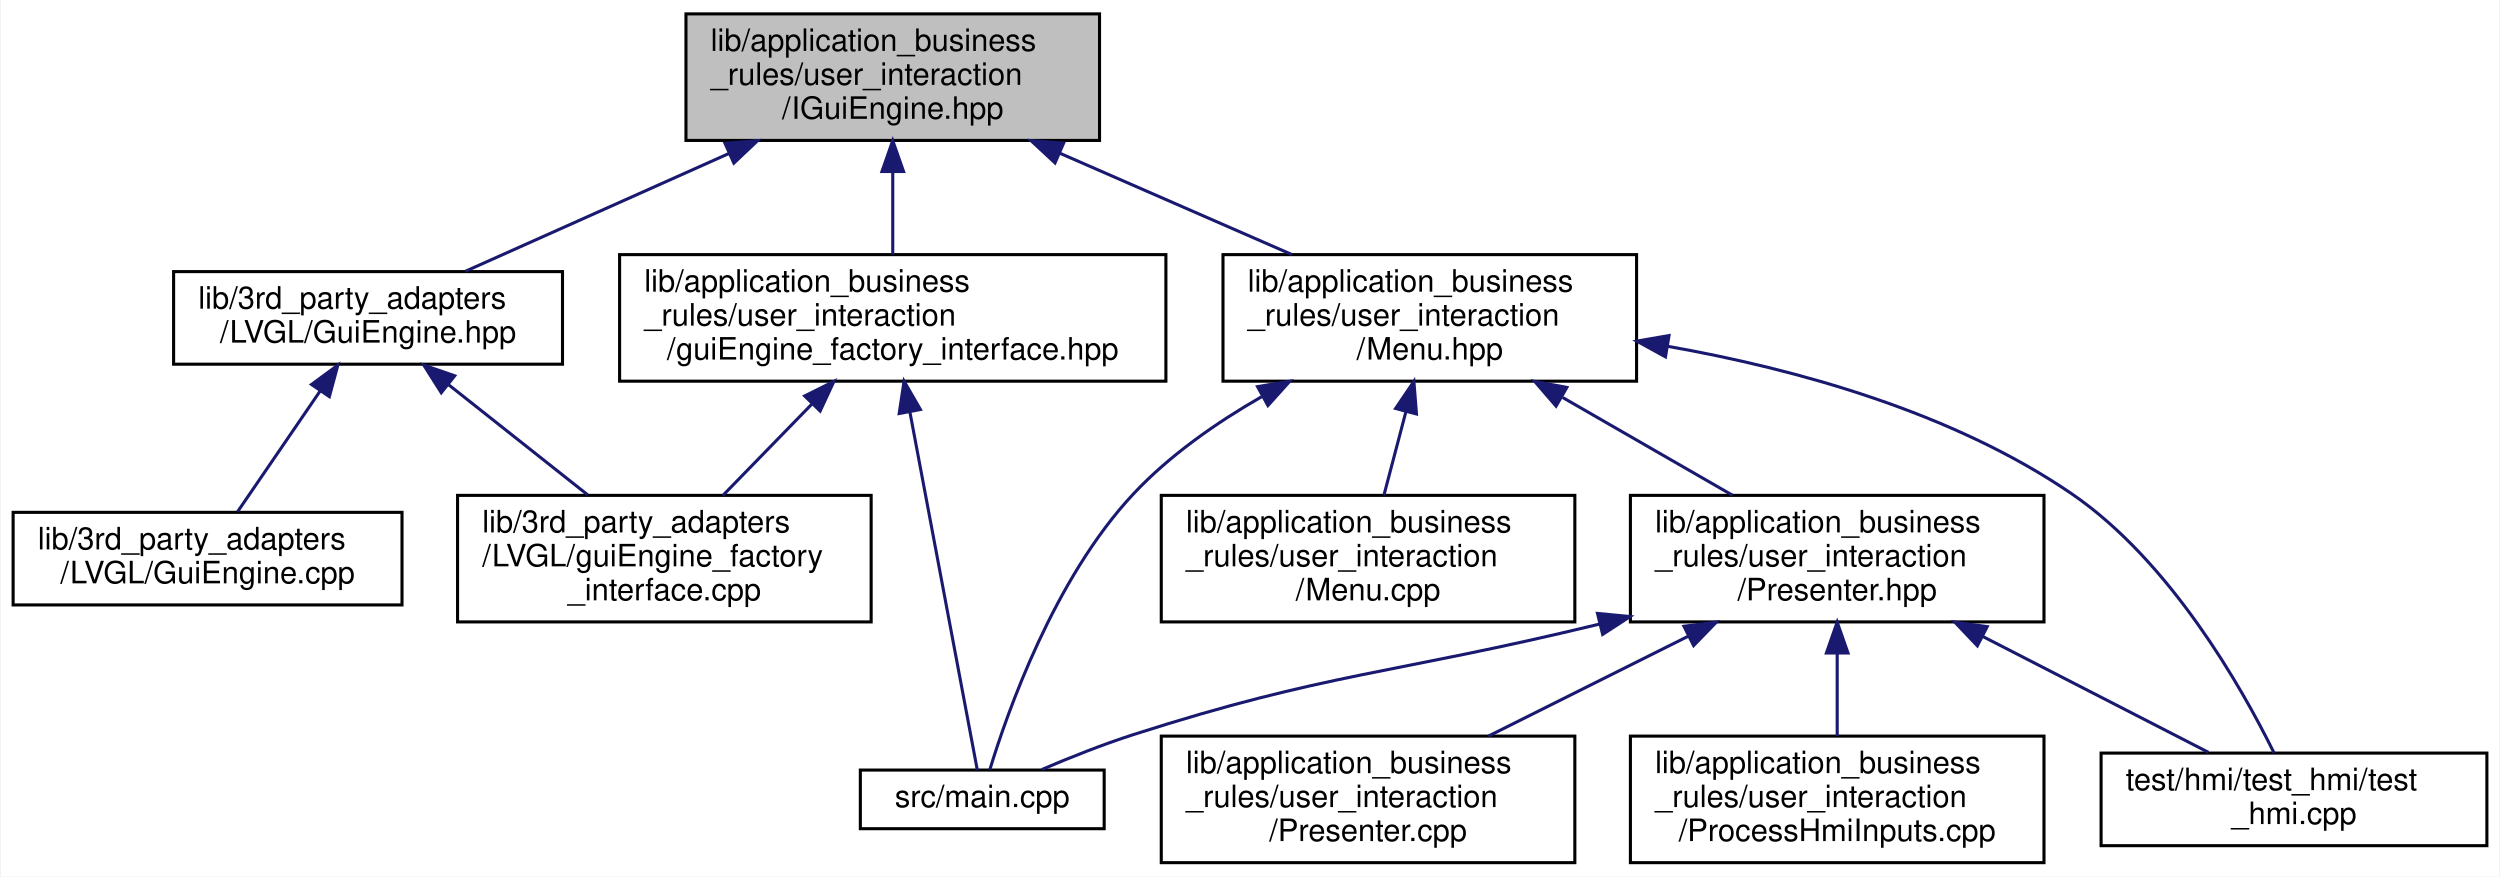
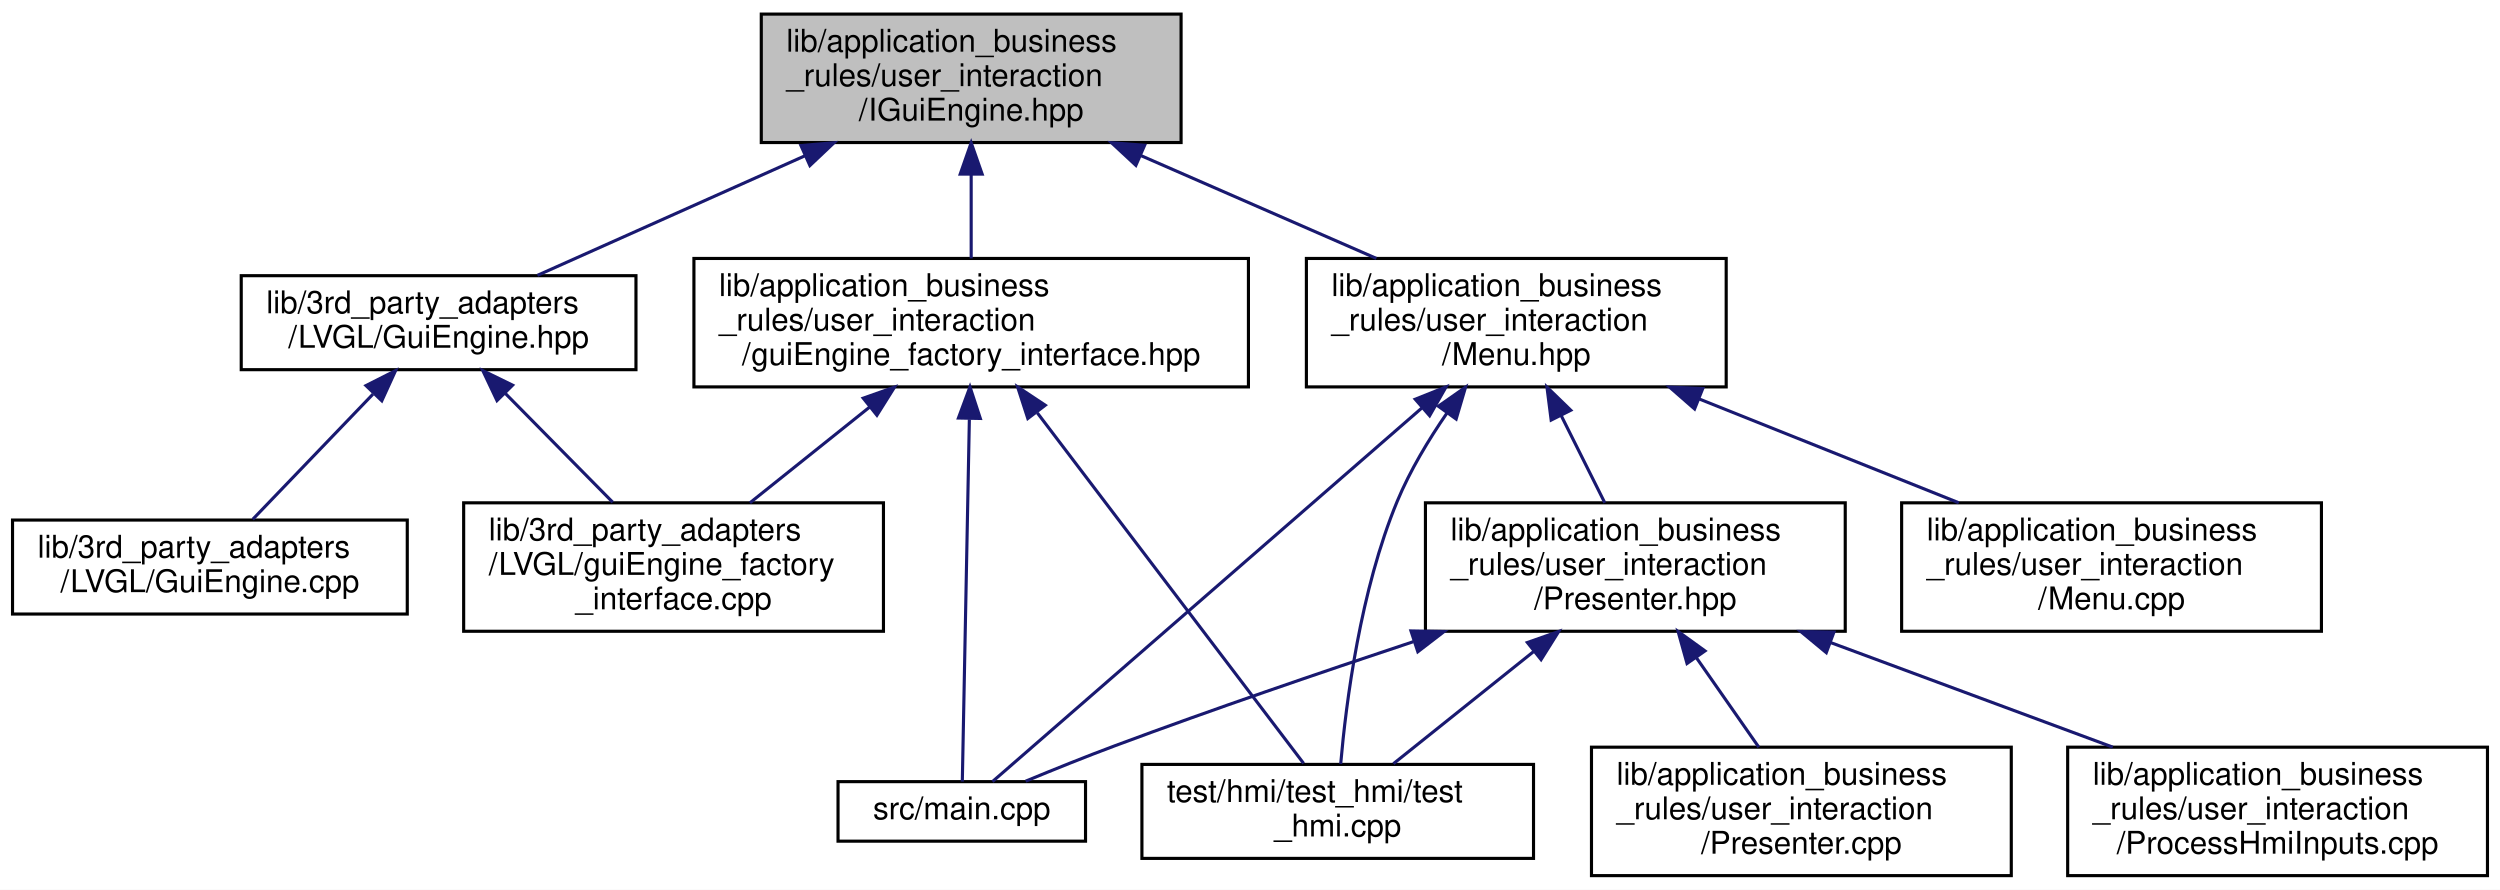
- <svg xmlns="http://www.w3.org/2000/svg" xmlns:xlink="http://www.w3.org/1999/xlink" width="810pt" height="284pt" viewBox="0.00 0.00 809.50 284.00">
+ <svg xmlns="http://www.w3.org/2000/svg" xmlns:xlink="http://www.w3.org/1999/xlink" width="798pt" height="284pt" viewBox="0.00 0.00 798.00 284.00">
  <g id="graph0" class="graph" transform="scale(1 1) rotate(0) translate(4 280)">
-     <polygon fill="white" stroke="transparent" points="-4,4 -4,-280 805.5,-280 805.5,4 -4,4" />
+     <polygon fill="white" stroke="transparent" points="-4,4 -4,-280 794,-280 794,4 -4,4" />
    <g id="node1" class="node">
      <g id="a_node1">
        <a xlink:title=" ">
-           <polygon fill="#bfbfbf" stroke="black" points="218,-234.5 218,-275.5 352,-275.5 352,-234.5 218,-234.5" />
-           <text text-anchor="start" x="226" y="-263.5" font-family="Helvetica,sans-Serif" font-size="10.00">lib/application_business</text>
-           <text text-anchor="start" x="226" y="-252.5" font-family="Helvetica,sans-Serif" font-size="10.00">_rules/user_interaction</text>
-           <text text-anchor="middle" x="285" y="-241.5" font-family="Helvetica,sans-Serif" font-size="10.00">/IGuiEngine.hpp</text>
+           <polygon fill="#bfbfbf" stroke="black" points="239,-234.5 239,-275.5 373,-275.5 373,-234.5 239,-234.5" />
+           <text text-anchor="start" x="247" y="-263.5" font-family="Helvetica,sans-Serif" font-size="10.00">lib/application_business</text>
+           <text text-anchor="start" x="247" y="-252.5" font-family="Helvetica,sans-Serif" font-size="10.00">_rules/user_interaction</text>
+           <text text-anchor="middle" x="306" y="-241.5" font-family="Helvetica,sans-Serif" font-size="10.00">/IGuiEngine.hpp</text>
        </a>
      </g>
    </g>
    <g id="node2" class="node">
      <g id="a_node2">
        <a xlink:href="GuiEngine_8hpp.xhtml" target="_top" xlink:title=" ">
-           <polygon fill="white" stroke="black" points="52,-162 52,-192 178,-192 178,-162 52,-162" />
-           <text text-anchor="start" x="60" y="-180" font-family="Helvetica,sans-Serif" font-size="10.00">lib/3rd_party_adapters</text>
-           <text text-anchor="middle" x="115" y="-169" font-family="Helvetica,sans-Serif" font-size="10.00">/LVGL/GuiEngine.hpp</text>
+           <polygon fill="white" stroke="black" points="73,-162 73,-192 199,-192 199,-162 73,-162" />
+           <text text-anchor="start" x="81" y="-180" font-family="Helvetica,sans-Serif" font-size="10.00">lib/3rd_party_adapters</text>
+           <text text-anchor="middle" x="136" y="-169" font-family="Helvetica,sans-Serif" font-size="10.00">/LVGL/GuiEngine.hpp</text>
        </a>
      </g>
    </g>
    <g id="edge1" class="edge">
-       <path fill="none" stroke="midnightblue" d="M231.95,-230.28C203.93,-217.76 170.48,-202.81 146.55,-192.11" />
-       <polygon fill="midnightblue" stroke="midnightblue" points="230.66,-233.54 241.22,-234.43 233.52,-227.15 230.66,-233.54" />
+       <path fill="none" stroke="midnightblue" d="M252.95,-230.28C224.93,-217.76 191.48,-202.81 167.55,-192.11" />
+       <polygon fill="midnightblue" stroke="midnightblue" points="251.66,-233.54 262.22,-234.43 254.52,-227.15 251.66,-233.54" />
    </g>
    <g id="node5" class="node">
      <g id="a_node5">
        <a xlink:href="guiEngine__factory__interface_8hpp.xhtml" target="_top" xlink:title="Dependency injection for the guiEngine.">
-           <polygon fill="white" stroke="black" points="196.5,-156.5 196.5,-197.5 373.5,-197.5 373.5,-156.5 196.5,-156.5" />
-           <text text-anchor="start" x="204.5" y="-185.5" font-family="Helvetica,sans-Serif" font-size="10.00">lib/application_business</text>
-           <text text-anchor="start" x="204.5" y="-174.5" font-family="Helvetica,sans-Serif" font-size="10.00">_rules/user_interaction</text>
-           <text text-anchor="middle" x="285" y="-163.5" font-family="Helvetica,sans-Serif" font-size="10.00">/guiEngine_factory_interface.hpp</text>
+           <polygon fill="white" stroke="black" points="217.5,-156.5 217.5,-197.5 394.5,-197.5 394.5,-156.5 217.5,-156.5" />
+           <text text-anchor="start" x="225.5" y="-185.5" font-family="Helvetica,sans-Serif" font-size="10.00">lib/application_business</text>
+           <text text-anchor="start" x="225.5" y="-174.5" font-family="Helvetica,sans-Serif" font-size="10.00">_rules/user_interaction</text>
+           <text text-anchor="middle" x="306" y="-163.5" font-family="Helvetica,sans-Serif" font-size="10.00">/guiEngine_factory_interface.hpp</text>
        </a>
      </g>
    </g>
    <g id="edge4" class="edge">
-       <path fill="none" stroke="midnightblue" d="M285,-224.3C285,-215.3 285,-205.65 285,-197.51" />
-       <polygon fill="midnightblue" stroke="midnightblue" points="281.5,-224.43 285,-234.43 288.5,-224.43 281.5,-224.43" />
+       <path fill="none" stroke="midnightblue" d="M306,-224.3C306,-215.3 306,-205.65 306,-197.51" />
+       <polygon fill="midnightblue" stroke="midnightblue" points="302.5,-224.43 306,-234.43 309.5,-224.43 302.5,-224.43" />
    </g>
-     <g id="node7" class="node">
-       <g id="a_node7">
+     <g id="node8" class="node">
+       <g id="a_node8">
        <a xlink:href="Menu_8hpp.xhtml" target="_top" xlink:title=" ">
-           <polygon fill="white" stroke="black" points="392,-156.5 392,-197.5 526,-197.5 526,-156.5 392,-156.5" />
-           <text text-anchor="start" x="400" y="-185.5" font-family="Helvetica,sans-Serif" font-size="10.00">lib/application_business</text>
-           <text text-anchor="start" x="400" y="-174.5" font-family="Helvetica,sans-Serif" font-size="10.00">_rules/user_interaction</text>
-           <text text-anchor="middle" x="459" y="-163.5" font-family="Helvetica,sans-Serif" font-size="10.00">/Menu.hpp</text>
+           <polygon fill="white" stroke="black" points="413,-156.5 413,-197.5 547,-197.5 547,-156.5 413,-156.5" />
+           <text text-anchor="start" x="421" y="-185.5" font-family="Helvetica,sans-Serif" font-size="10.00">lib/application_business</text>
+           <text text-anchor="start" x="421" y="-174.5" font-family="Helvetica,sans-Serif" font-size="10.00">_rules/user_interaction</text>
+           <text text-anchor="middle" x="480" y="-163.5" font-family="Helvetica,sans-Serif" font-size="10.00">/Menu.hpp</text>
        </a>
      </g>
    </g>
-     <g id="edge7" class="edge">
-       <path fill="none" stroke="midnightblue" d="M339.19,-230.33C363.34,-219.78 391.43,-207.51 414.34,-197.51" />
-       <polygon fill="midnightblue" stroke="midnightblue" points="337.57,-227.22 329.81,-234.43 340.37,-233.63 337.57,-227.22" />
+     <g id="edge8" class="edge">
+       <path fill="none" stroke="midnightblue" d="M360.19,-230.33C384.34,-219.78 412.43,-207.51 435.34,-197.51" />
+       <polygon fill="midnightblue" stroke="midnightblue" points="358.57,-227.22 350.81,-234.43 361.37,-233.63 358.57,-227.22" />
    </g>
    <g id="node3" class="node">
      <g id="a_node3">
        <a xlink:href="GuiEngine_8cpp.xhtml" target="_top" xlink:title=" ">
          <polygon fill="white" stroke="black" points="0,-84 0,-114 126,-114 126,-84 0,-84" />
          <text text-anchor="start" x="8" y="-102" font-family="Helvetica,sans-Serif" font-size="10.00">lib/3rd_party_adapters</text>
          <text text-anchor="middle" x="63" y="-91" font-family="Helvetica,sans-Serif" font-size="10.00">/LVGL/GuiEngine.cpp</text>
        </a>
      </g>
    </g>
    <g id="edge2" class="edge">
-       <path fill="none" stroke="midnightblue" d="M99.56,-153.44C90.87,-140.73 80.28,-125.25 72.74,-114.23" />
-       <polygon fill="midnightblue" stroke="midnightblue" points="96.68,-155.43 105.22,-161.7 102.46,-151.48 96.68,-155.43" />
+       <path fill="none" stroke="midnightblue" d="M115.03,-154.17C102.7,-141.33 87.46,-125.47 76.67,-114.23" />
+       <polygon fill="midnightblue" stroke="midnightblue" points="112.82,-156.92 122.27,-161.7 117.87,-152.07 112.82,-156.92" />
    </g>
    <g id="node4" class="node">
      <g id="a_node4">
        <a xlink:href="guiEngine__factory__interface_8cpp.xhtml" target="_top" xlink:title=" ">
          <polygon fill="white" stroke="black" points="144,-78.5 144,-119.5 278,-119.5 278,-78.5 144,-78.5" />
          <text text-anchor="start" x="152" y="-107.5" font-family="Helvetica,sans-Serif" font-size="10.00">lib/3rd_party_adapters</text>
          <text text-anchor="start" x="152" y="-96.5" font-family="Helvetica,sans-Serif" font-size="10.00">/LVGL/guiEngine_factory</text>
          <text text-anchor="middle" x="211" y="-85.5" font-family="Helvetica,sans-Serif" font-size="10.00">_interface.cpp</text>
        </a>
      </g>
    </g>
    <g id="edge3" class="edge">
-       <path fill="none" stroke="midnightblue" d="M140.91,-155.49C154.96,-144.36 172.25,-130.68 186.14,-119.68" />
-       <polygon fill="midnightblue" stroke="midnightblue" points="138.72,-152.75 133.06,-161.7 143.07,-158.24 138.72,-152.75" />
+       <path fill="none" stroke="midnightblue" d="M157.17,-154.55C167.98,-143.6 181.03,-130.37 191.58,-119.68" />
+       <polygon fill="midnightblue" stroke="midnightblue" points="154.64,-152.13 150.11,-161.7 159.62,-157.05 154.64,-152.13" />
    </g>
    <g id="edge5" class="edge">
-       <path fill="none" stroke="midnightblue" d="M258.91,-149.2C249.38,-139.42 238.79,-128.54 229.99,-119.51" />
-       <polygon fill="midnightblue" stroke="midnightblue" points="256.46,-151.71 265.94,-156.43 261.47,-146.82 256.46,-151.71" />
+       <path fill="none" stroke="midnightblue" d="M273.58,-150.06C261.07,-140.06 247.01,-128.8 235.38,-119.51" />
+       <polygon fill="midnightblue" stroke="midnightblue" points="271.54,-152.91 281.54,-156.43 275.91,-147.45 271.54,-152.91" />
    </g>
    <g id="node6" class="node">
      <g id="a_node6">
        <a xlink:href="main_8cpp.xhtml" target="_top" xlink:title=" ">
-           <polygon fill="white" stroke="black" points="274.5,-11.5 274.5,-30.5 353.5,-30.5 353.5,-11.5 274.5,-11.5" />
-           <text text-anchor="middle" x="314" y="-18.5" font-family="Helvetica,sans-Serif" font-size="10.00">src/main.cpp</text>
+           <polygon fill="white" stroke="black" points="263.5,-11.5 263.5,-30.5 342.5,-30.5 342.5,-11.5 263.5,-11.5" />
+           <text text-anchor="middle" x="303" y="-18.5" font-family="Helvetica,sans-Serif" font-size="10.00">src/main.cpp</text>
        </a>
      </g>
    </g>
    <g id="edge6" class="edge">
-       <path fill="none" stroke="midnightblue" d="M290.54,-146.6C297.29,-110.76 308.3,-52.28 312.4,-30.51" />
-       <polygon fill="midnightblue" stroke="midnightblue" points="287.08,-146.02 288.67,-156.5 293.96,-147.32 287.08,-146.02" />
+       <path fill="none" stroke="midnightblue" d="M305.42,-146.14C304.72,-110.26 303.59,-52.19 303.17,-30.51" />
+       <polygon fill="midnightblue" stroke="midnightblue" points="301.93,-146.57 305.62,-156.5 308.92,-146.43 301.93,-146.57" />
    </g>
-     <g id="edge14" class="edge">
-       <path fill="none" stroke="midnightblue" d="M404.54,-151.48C389.79,-143.02 374.69,-132.47 363,-120 337.24,-92.52 322.02,-48.93 316.44,-30.58" />
-       <polygon fill="midnightblue" stroke="midnightblue" points="403.19,-154.73 413.64,-156.48 406.56,-148.6 403.19,-154.73" />
-     </g>
-     <g id="node8" class="node">
-       <g id="a_node8">
-         <a xlink:href="Menu_8cpp.xhtml" target="_top" xlink:title=" ">
-           <polygon fill="white" stroke="black" points="372,-78.5 372,-119.5 506,-119.5 506,-78.5 372,-78.5" />
-           <text text-anchor="start" x="380" y="-107.5" font-family="Helvetica,sans-Serif" font-size="10.00">lib/application_business</text>
-           <text text-anchor="start" x="380" y="-96.5" font-family="Helvetica,sans-Serif" font-size="10.00">_rules/user_interaction</text>
-           <text text-anchor="middle" x="439" y="-85.5" font-family="Helvetica,sans-Serif" font-size="10.00">/Menu.cpp</text>
+     <g id="node7" class="node">
+       <g id="a_node7">
+         <a xlink:href="test__hmi_8cpp.xhtml" target="_top" xlink:title=" ">
+           <polygon fill="white" stroke="black" points="360.5,-6 360.5,-36 485.5,-36 485.5,-6 360.5,-6" />
+           <text text-anchor="start" x="368.5" y="-24" font-family="Helvetica,sans-Serif" font-size="10.00">test/hmi/test_hmi/test</text>
+           <text text-anchor="middle" x="423" y="-13" font-family="Helvetica,sans-Serif" font-size="10.00">_hmi.cpp</text>
        </a>
      </g>
    </g>
-     <g id="edge8" class="edge">
-       <path fill="none" stroke="midnightblue" d="M451.26,-146.59C448.87,-137.51 446.3,-127.74 444.13,-119.51" />
-       <polygon fill="midnightblue" stroke="midnightblue" points="447.92,-147.65 453.85,-156.43 454.69,-145.87 447.92,-147.65" />
+     <g id="edge7" class="edge">
+       <path fill="none" stroke="midnightblue" d="M327.12,-148.2C352.12,-115.3 392.78,-61.77 412.12,-36.32" />
+       <polygon fill="midnightblue" stroke="midnightblue" points="324.08,-146.42 320.82,-156.5 329.65,-150.65 324.08,-146.42" />
+     </g>
+     <g id="edge15" class="edge">
+       <path fill="none" stroke="midnightblue" d="M449.85,-149.77C409.09,-114.31 338.55,-52.93 312.79,-30.51" />
+       <polygon fill="midnightblue" stroke="midnightblue" points="447.74,-152.57 457.58,-156.5 452.34,-147.29 447.74,-152.57" />
+     </g>
+     <g id="edge16" class="edge">
+       <path fill="none" stroke="midnightblue" d="M457.91,-148.21C451.96,-139.59 446.06,-129.76 442,-120 430.23,-91.67 425.65,-55.67 423.95,-36.15" />
+       <polygon fill="midnightblue" stroke="midnightblue" points="455.12,-150.33 463.8,-156.4 460.8,-146.24 455.12,-150.33" />
    </g>
    <g id="node9" class="node">
      <g id="a_node9">
-         <a xlink:href="Presenter_8hpp.xhtml" target="_top" xlink:title=" ">
-           <polygon fill="white" stroke="black" points="524,-78.5 524,-119.5 658,-119.5 658,-78.5 524,-78.5" />
-           <text text-anchor="start" x="532" y="-107.5" font-family="Helvetica,sans-Serif" font-size="10.00">lib/application_business</text>
-           <text text-anchor="start" x="532" y="-96.5" font-family="Helvetica,sans-Serif" font-size="10.00">_rules/user_interaction</text>
-           <text text-anchor="middle" x="591" y="-85.5" font-family="Helvetica,sans-Serif" font-size="10.00">/Presenter.hpp</text>
+         <a xlink:href="Menu_8cpp.xhtml" target="_top" xlink:title=" ">
+           <polygon fill="white" stroke="black" points="603,-78.5 603,-119.5 737,-119.5 737,-78.5 603,-78.5" />
+           <text text-anchor="start" x="611" y="-107.5" font-family="Helvetica,sans-Serif" font-size="10.00">lib/application_business</text>
+           <text text-anchor="start" x="611" y="-96.5" font-family="Helvetica,sans-Serif" font-size="10.00">_rules/user_interaction</text>
+           <text text-anchor="middle" x="670" y="-85.5" font-family="Helvetica,sans-Serif" font-size="10.00">/Menu.cpp</text>
        </a>
      </g>
    </g>
    <g id="edge9" class="edge">
-       <path fill="none" stroke="midnightblue" d="M502.07,-151.2C519.93,-140.92 540.36,-129.16 557.12,-119.51" />
-       <polygon fill="midnightblue" stroke="midnightblue" points="499.91,-148.41 492.99,-156.43 503.41,-154.47 499.91,-148.41" />
-     </g>
-     <g id="node12" class="node">
-       <g id="a_node12">
-         <a xlink:href="test__hmi_8cpp.xhtml" target="_top" xlink:title=" ">
-           <polygon fill="white" stroke="black" points="676.5,-6 676.5,-36 801.5,-36 801.5,-6 676.5,-6" />
-           <text text-anchor="start" x="684.5" y="-24" font-family="Helvetica,sans-Serif" font-size="10.00">test/hmi/test_hmi/test</text>
-           <text text-anchor="middle" x="739" y="-13" font-family="Helvetica,sans-Serif" font-size="10.00">_hmi.cpp</text>
-         </a>
-       </g>
-     </g>
-     <g id="edge15" class="edge">
-       <path fill="none" stroke="midnightblue" d="M536.17,-167.78C577.78,-160.41 628.37,-146.44 667,-120 698.89,-98.18 721.98,-57.48 732.55,-36.04" />
-       <polygon fill="midnightblue" stroke="midnightblue" points="535.36,-164.37 526.07,-169.48 536.51,-171.28 535.36,-164.37" />
-     </g>
-     <g id="edge12" class="edge">
-       <path fill="none" stroke="midnightblue" d="M513.95,-77.79C445.89,-61.3 426.14,-62.23 363,-42 353.02,-38.8 342.22,-34.49 333.3,-30.68" />
-       <polygon fill="midnightblue" stroke="midnightblue" points="513.34,-81.25 523.89,-80.24 515.01,-74.45 513.34,-81.25" />
+       <path fill="none" stroke="midnightblue" d="M538.48,-152.61C565,-142 596,-129.6 621.24,-119.51" />
+       <polygon fill="midnightblue" stroke="midnightblue" points="536.91,-149.46 528.93,-156.43 539.51,-155.96 536.91,-149.46" />
    </g>
    <g id="node10" class="node">
      <g id="a_node10">
-         <a xlink:href="Presenter_8cpp.xhtml" target="_top" xlink:title=" ">
-           <polygon fill="white" stroke="black" points="372,-0.5 372,-41.5 506,-41.5 506,-0.5 372,-0.5" />
-           <text text-anchor="start" x="380" y="-29.5" font-family="Helvetica,sans-Serif" font-size="10.00">lib/application_business</text>
-           <text text-anchor="start" x="380" y="-18.5" font-family="Helvetica,sans-Serif" font-size="10.00">_rules/user_interaction</text>
-           <text text-anchor="middle" x="439" y="-7.5" font-family="Helvetica,sans-Serif" font-size="10.00">/Presenter.cpp</text>
+         <a xlink:href="Presenter_8hpp.xhtml" target="_top" xlink:title=" ">
+           <polygon fill="white" stroke="black" points="451,-78.5 451,-119.5 585,-119.5 585,-78.5 451,-78.5" />
+           <text text-anchor="start" x="459" y="-107.5" font-family="Helvetica,sans-Serif" font-size="10.00">lib/application_business</text>
+           <text text-anchor="start" x="459" y="-96.5" font-family="Helvetica,sans-Serif" font-size="10.00">_rules/user_interaction</text>
+           <text text-anchor="middle" x="518" y="-85.5" font-family="Helvetica,sans-Serif" font-size="10.00">/Presenter.hpp</text>
        </a>
      </g>
    </g>
    <g id="edge10" class="edge">
-       <path fill="none" stroke="midnightblue" d="M542.82,-73.91C521.92,-63.46 497.76,-51.38 478.01,-41.51" />
-       <polygon fill="midnightblue" stroke="midnightblue" points="541.35,-77.09 551.86,-78.43 544.48,-70.83 541.35,-77.09" />
+       <path fill="none" stroke="midnightblue" d="M494.27,-147.47C498.93,-138.14 504,-128.01 508.25,-119.51" />
+       <polygon fill="midnightblue" stroke="midnightblue" points="491.13,-145.92 489.79,-156.43 497.39,-149.05 491.13,-145.92" />
+     </g>
+     <g id="edge13" class="edge">
+       <path fill="none" stroke="midnightblue" d="M447.15,-75.18C417.59,-65.37 382.99,-53.54 352,-42 342.53,-38.47 332.15,-34.28 323.39,-30.65" />
+       <polygon fill="midnightblue" stroke="midnightblue" points="446.38,-78.61 456.97,-78.42 448.57,-71.96 446.38,-78.61" />
+     </g>
+     <g id="edge14" class="edge">
+       <path fill="none" stroke="midnightblue" d="M485.49,-71.99C470.52,-60.02 453.34,-46.27 440.78,-36.23" />
+       <polygon fill="midnightblue" stroke="midnightblue" points="483.54,-74.91 493.54,-78.43 487.91,-69.45 483.54,-74.91" />
    </g>
    <g id="node11" class="node">
      <g id="a_node11">
-         <a xlink:href="ProcessHmiInputs_8cpp.xhtml" target="_top" xlink:title=" ">
-           <polygon fill="white" stroke="black" points="524,-0.5 524,-41.5 658,-41.5 658,-0.5 524,-0.5" />
-           <text text-anchor="start" x="532" y="-29.5" font-family="Helvetica,sans-Serif" font-size="10.00">lib/application_business</text>
-           <text text-anchor="start" x="532" y="-18.5" font-family="Helvetica,sans-Serif" font-size="10.00">_rules/user_interaction</text>
-           <text text-anchor="middle" x="591" y="-7.5" font-family="Helvetica,sans-Serif" font-size="10.00">/ProcessHmiInputs.cpp</text>
+         <a xlink:href="Presenter_8cpp.xhtml" target="_top" xlink:title=" ">
+           <polygon fill="white" stroke="black" points="504,-0.5 504,-41.5 638,-41.5 638,-0.5 504,-0.5" />
+           <text text-anchor="start" x="512" y="-29.5" font-family="Helvetica,sans-Serif" font-size="10.00">lib/application_business</text>
+           <text text-anchor="start" x="512" y="-18.5" font-family="Helvetica,sans-Serif" font-size="10.00">_rules/user_interaction</text>
+           <text text-anchor="middle" x="571" y="-7.5" font-family="Helvetica,sans-Serif" font-size="10.00">/Presenter.cpp</text>
        </a>
      </g>
    </g>
    <g id="edge11" class="edge">
-       <path fill="none" stroke="midnightblue" d="M591,-68.3C591,-59.3 591,-49.65 591,-41.51" />
-       <polygon fill="midnightblue" stroke="midnightblue" points="587.5,-68.43 591,-78.43 594.5,-68.43 587.5,-68.43" />
+       <path fill="none" stroke="midnightblue" d="M537.49,-70.05C544.11,-60.57 551.34,-50.18 557.4,-41.51" />
+       <polygon fill="midnightblue" stroke="midnightblue" points="534.5,-68.22 531.65,-78.43 540.24,-72.23 534.5,-68.22" />
    </g>
-     <g id="edge13" class="edge">
-       <path fill="none" stroke="midnightblue" d="M638.11,-73.81C662.22,-61.43 690.74,-46.78 711.3,-36.23" />
-       <polygon fill="midnightblue" stroke="midnightblue" points="636.41,-70.75 629.11,-78.43 639.61,-76.97 636.41,-70.75" />
+     <g id="node12" class="node">
+       <g id="a_node12">
+         <a xlink:href="ProcessHmiInputs_8cpp.xhtml" target="_top" xlink:title=" ">
+           <polygon fill="white" stroke="black" points="656,-0.5 656,-41.5 790,-41.5 790,-0.5 656,-0.5" />
+           <text text-anchor="start" x="664" y="-29.5" font-family="Helvetica,sans-Serif" font-size="10.00">lib/application_business</text>
+           <text text-anchor="start" x="664" y="-18.5" font-family="Helvetica,sans-Serif" font-size="10.00">_rules/user_interaction</text>
+           <text text-anchor="middle" x="723" y="-7.5" font-family="Helvetica,sans-Serif" font-size="10.00">/ProcessHmiInputs.cpp</text>
+         </a>
+       </g>
+     </g>
+     <g id="edge12" class="edge">
+       <path fill="none" stroke="midnightblue" d="M580.34,-74.89C609.12,-64.22 642.91,-51.69 670.39,-41.51" />
+       <polygon fill="midnightblue" stroke="midnightblue" points="578.95,-71.67 570.79,-78.43 581.39,-78.23 578.95,-71.67" />
    </g>
  </g>
</svg>
